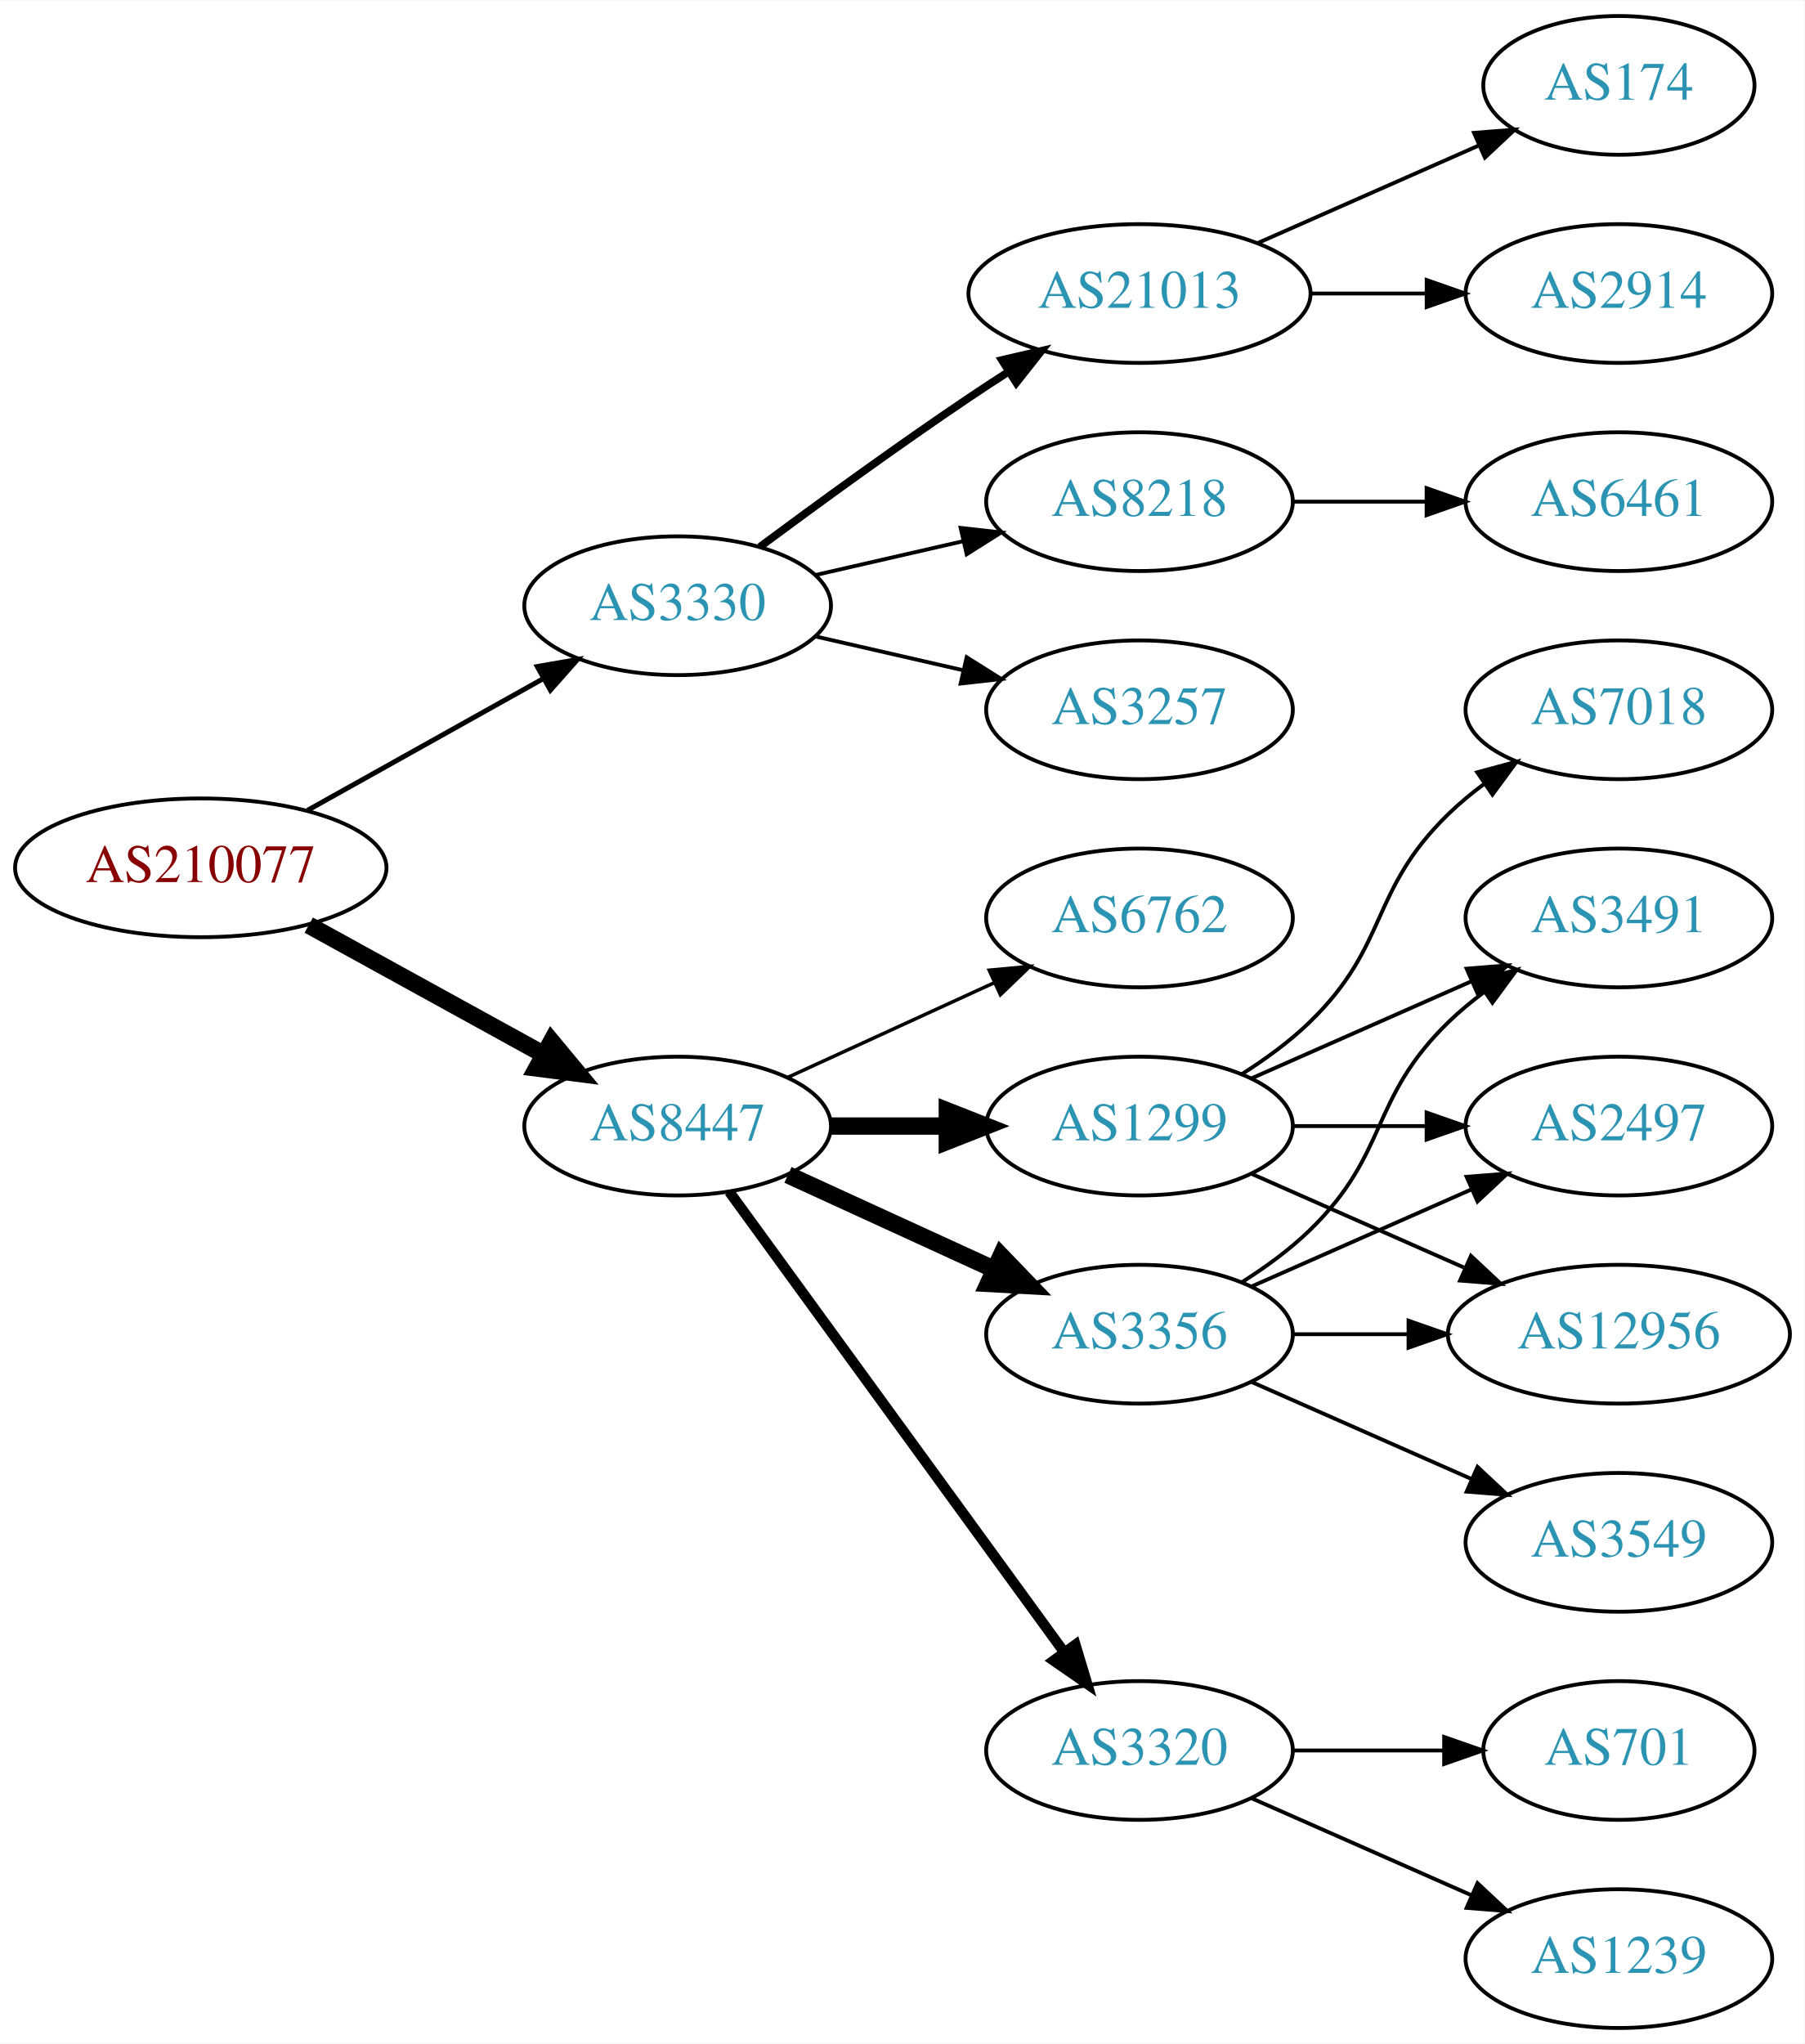
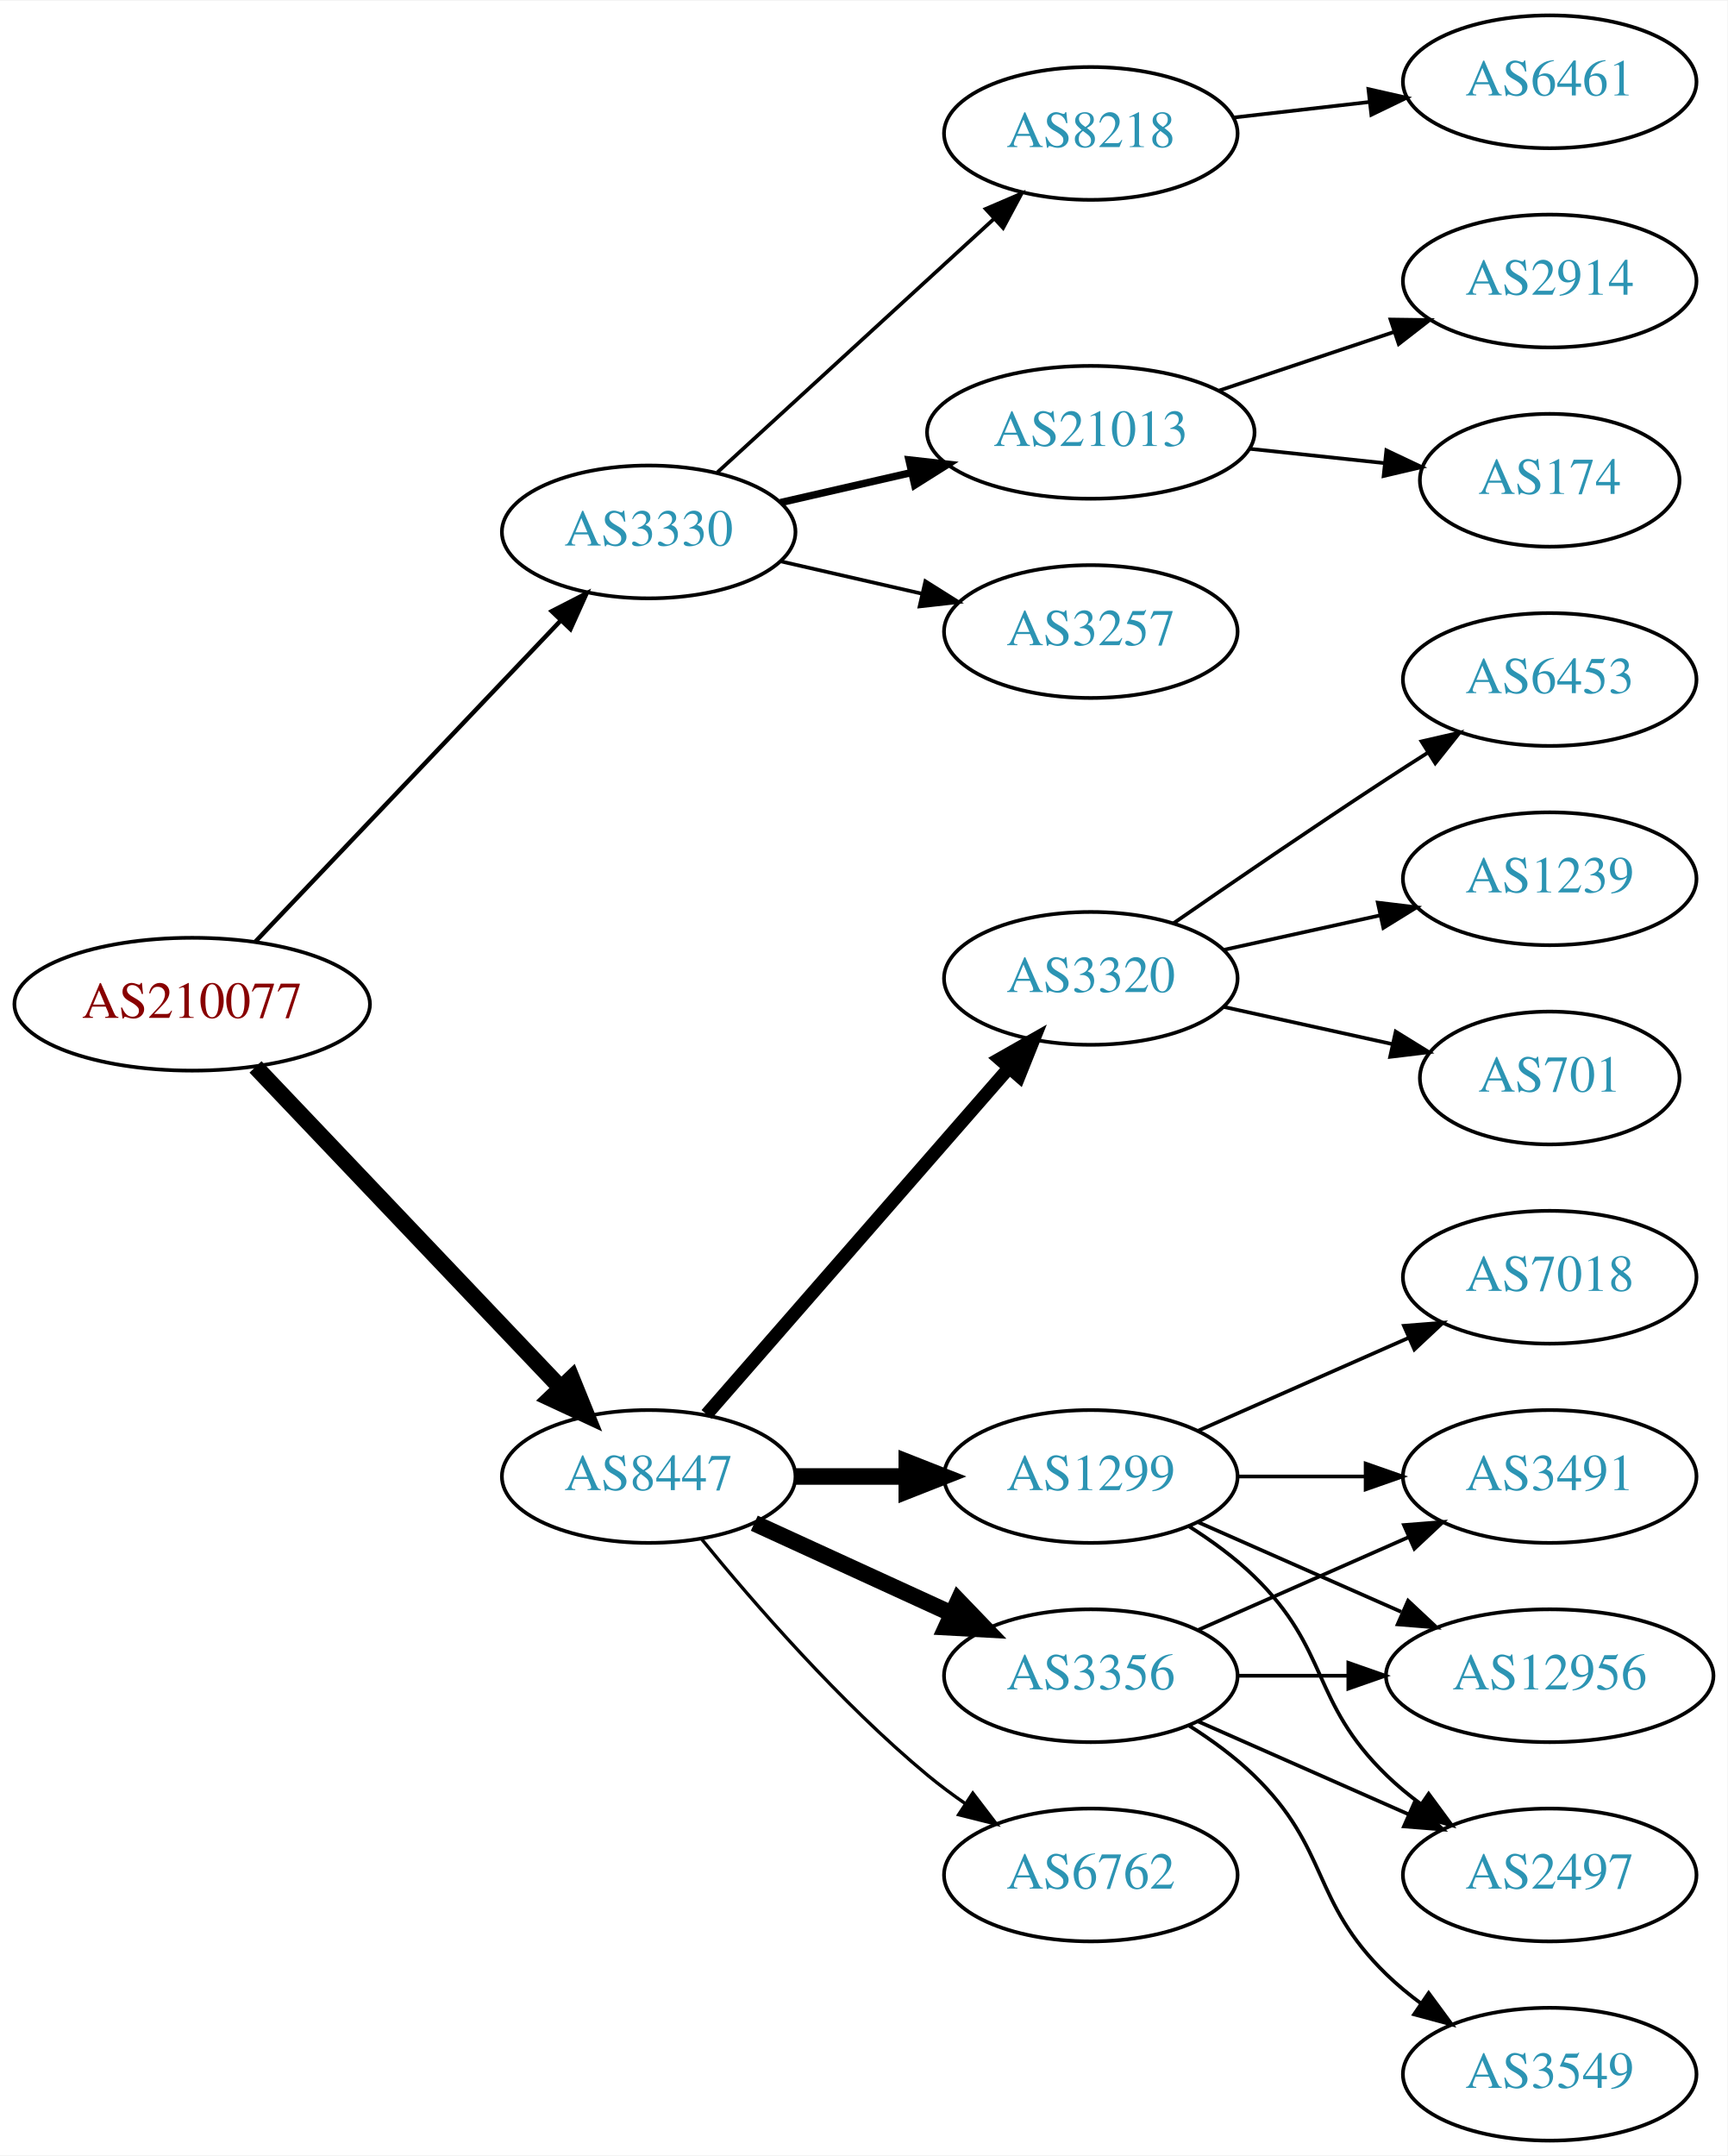
- <svg xmlns="http://www.w3.org/2000/svg" xmlns:xlink="http://www.w3.org/1999/xlink" width="468pt" height="530pt" viewBox="0.00 0.00 468.27 530.00">
-   <g id="graph0" class="graph" transform="scale(1 1) rotate(0) translate(4 526)">
-     <polygon fill="white" stroke="none" points="-4,4 -4,-526 464.269,-526 464.269,4 -4,4" />
+ <svg xmlns="http://www.w3.org/2000/svg" xmlns:xlink="http://www.w3.org/1999/xlink" width="468pt" height="584pt" viewBox="0.00 0.00 468.27 584.00">
+   <g id="graph0" class="graph" transform="scale(1 1) rotate(0) translate(4 580)">
+     <polygon fill="white" stroke="none" points="-4,4 -4,-580 464.269,-580 464.269,4 -4,4" />
    <g id="node1" class="node">
      <g id="a_node1">
        <a xlink:href="/asn/210077" xlink:title="AS210077 ~ Treibacher Industrie AG [AT]">
-           <ellipse fill="#ffffff" stroke="black" cx="48.096" cy="-301" rx="48.192" ry="18" />
-           <text text-anchor="middle" x="48.096" y="-297.3" font-family="Times,serif" font-size="14.00" fill="#880000">AS210077</text>
+           <ellipse fill="#ffffff" stroke="black" cx="48.096" cy="-308" rx="48.192" ry="18" />
+           <text text-anchor="middle" x="48.096" y="-304.3" font-family="Times,serif" font-size="14.00" fill="#880000">AS210077</text>
        </a>
      </g>
    </g>
    <g id="node2" class="node">
      <g id="a_node2">
        <a xlink:href="/asn/3330" xlink:title="AS3330 ~ Vienna, Austria [AT]">
-           <ellipse fill="#ffffff" stroke="black" cx="171.838" cy="-369" rx="39.794" ry="18" />
-           <text text-anchor="middle" x="171.838" y="-365.3" font-family="Times,serif" font-size="14.00" fill="#2c94b3">AS3330</text>
+           <ellipse fill="#ffffff" stroke="black" cx="171.838" cy="-436" rx="39.794" ry="18" />
+           <text text-anchor="middle" x="171.838" y="-432.3" font-family="Times,serif" font-size="14.00" fill="#2c94b3">AS3330</text>
        </a>
      </g>
    </g>
    <g id="edge1" class="edge">
-       <path fill="none" stroke="black" stroke-width="1.286" d="M75.813,-315.923C93.819,-325.981 117.721,-339.331 137.048,-350.126" />
-       <polygon fill="black" stroke="black" stroke-width="1.286" points="135.407,-353.219 145.845,-355.04 138.821,-347.108 135.407,-353.219" />
+       <path fill="none" stroke="black" stroke-width="1.2" d="M65.262,-324.997C86.481,-347.307 123.853,-386.6 147.966,-411.953" />
+       <polygon fill="black" stroke="black" stroke-width="1.2" points="145.564,-414.505 154.992,-419.339 150.636,-409.681 145.564,-414.505" />
    </g>
    <g id="node3" class="node">
      <g id="a_node3">
        <a xlink:href="/asn/8447" xlink:title="AS8447 ~ A1 Telekom Austria AG [AT]">
-           <ellipse fill="#ffffff" stroke="black" cx="171.838" cy="-234" rx="39.794" ry="18" />
-           <text text-anchor="middle" x="171.838" y="-230.3" font-family="Times,serif" font-size="14.00" fill="#2c94b3">AS8447</text>
+           <ellipse fill="#ffffff" stroke="black" cx="171.838" cy="-180" rx="39.794" ry="18" />
+           <text text-anchor="middle" x="171.838" y="-176.3" font-family="Times,serif" font-size="14.00" fill="#2c94b3">AS8447</text>
        </a>
      </g>
    </g>
    <g id="edge2" class="edge">
-       <path fill="none" stroke="black" stroke-width="4.5" d="M76.114,-286.131C94.054,-276.258 117.746,-263.219 136.947,-252.652" />
-       <polygon fill="black" stroke="black" stroke-width="4.5" points="139.105,-255.958 145.968,-247.687 135.308,-249.059 139.105,-255.958" />
+       <path fill="none" stroke="black" stroke-width="4.5" d="M65.262,-291.003C86.481,-268.693 123.853,-229.4 147.966,-204.047" />
+       <polygon fill="black" stroke="black" stroke-width="4.5" points="150.953,-206.621 154.992,-196.661 145.247,-201.193 150.953,-206.621" />
    </g>
    <g id="node4" class="node">
      <g id="a_node4">
-         <a xlink:href="/asn/21013" xlink:title="AS21013 ~ Wels, AT [AT]">
-           <ellipse fill="#ffffff" stroke="black" cx="291.681" cy="-450" rx="44.393" ry="18" />
-           <text text-anchor="middle" x="291.681" y="-446.3" font-family="Times,serif" font-size="14.00" fill="#2c94b3">AS21013</text>
+         <a xlink:href="/asn/8218" xlink:title="AS8218 ~ legacy Neotelecoms [FR]">
+           <ellipse fill="#ffffff" stroke="black" cx="291.681" cy="-544" rx="39.794" ry="18" />
+           <text text-anchor="middle" x="291.681" y="-540.3" font-family="Times,serif" font-size="14.00" fill="#2c94b3">AS8218</text>
        </a>
      </g>
    </g>
    <g id="edge3" class="edge">
-       <path fill="none" stroke="black" stroke-width="2" d="M193.168,-384.277C208.031,-395.304 228.775,-410.407 247.484,-423 250.774,-425.215 254.237,-427.482 257.711,-429.715" />
-       <polygon fill="black" stroke="black" stroke-width="2" points="255.959,-432.748 266.279,-435.148 259.708,-426.837 255.959,-432.748" />
+       <path fill="none" stroke="black" d="M190.48,-452.169C210.353,-470.382 242.815,-500.133 265.384,-520.817" />
+       <polygon fill="black" stroke="black" points="263.181,-523.545 272.918,-527.721 267.91,-518.384 263.181,-523.545" />
    </g>
    <g id="node5" class="node">
      <g id="a_node5">
-         <a xlink:href="/asn/8218" xlink:title="AS8218 ~ legacy Neotelecoms [FR]">
-           <ellipse fill="#ffffff" stroke="black" cx="291.681" cy="-396" rx="39.794" ry="18" />
-           <text text-anchor="middle" x="291.681" y="-392.3" font-family="Times,serif" font-size="14.00" fill="#2c94b3">AS8218</text>
+         <a xlink:href="/asn/21013" xlink:title="AS21013 ~ Wels, AT [AT]">
+           <ellipse fill="#ffffff" stroke="black" cx="291.681" cy="-463" rx="44.393" ry="18" />
+           <text text-anchor="middle" x="291.681" y="-459.3" font-family="Times,serif" font-size="14.00" fill="#2c94b3">AS21013</text>
        </a>
      </g>
    </g>
    <g id="edge4" class="edge">
-       <path fill="none" stroke="black" d="M207.557,-376.955C219.557,-379.704 233.178,-382.825 245.871,-385.733" />
-       <polygon fill="black" stroke="black" points="245.273,-389.187 255.802,-388.009 246.836,-382.364 245.273,-389.187" />
+       <path fill="none" stroke="black" stroke-width="2" d="M207.557,-443.955C218.696,-446.507 231.231,-449.379 243.124,-452.104" />
+       <polygon fill="black" stroke="black" stroke-width="2" points="242.389,-455.526 252.918,-454.348 243.953,-448.703 242.389,-455.526" />
    </g>
    <g id="node6" class="node">
      <g id="a_node6">
        <a xlink:href="/asn/3257" xlink:title="AS3257 ~ GTT [DE]">
-           <ellipse fill="#ffffff" stroke="black" cx="291.681" cy="-342" rx="39.794" ry="18" />
-           <text text-anchor="middle" x="291.681" y="-338.3" font-family="Times,serif" font-size="14.00" fill="#2c94b3">AS3257</text>
+           <ellipse fill="#ffffff" stroke="black" cx="291.681" cy="-409" rx="39.794" ry="18" />
+           <text text-anchor="middle" x="291.681" y="-405.3" font-family="Times,serif" font-size="14.00" fill="#2c94b3">AS3257</text>
        </a>
      </g>
    </g>
    <g id="edge5" class="edge">
-       <path fill="none" stroke="black" d="M207.557,-361.045C219.557,-358.296 233.178,-355.175 245.871,-352.267" />
-       <polygon fill="black" stroke="black" points="246.836,-355.636 255.802,-349.991 245.273,-348.813 246.836,-355.636" />
+       <path fill="none" stroke="black" d="M207.557,-428.045C219.557,-425.296 233.178,-422.175 245.871,-419.267" />
+       <polygon fill="black" stroke="black" points="246.836,-422.636 255.802,-416.991 245.273,-415.813 246.836,-422.636" />
    </g>
    <g id="node10" class="node">
      <g id="a_node10">
        <a xlink:href="/asn/3356" xlink:title="AS3356 ~ Level 3 Parent, LLC [US]">
-           <ellipse fill="#ffffff" stroke="black" cx="291.681" cy="-180" rx="39.794" ry="18" />
-           <text text-anchor="middle" x="291.681" y="-176.3" font-family="Times,serif" font-size="14.00" fill="#2c94b3">AS3356</text>
+           <ellipse fill="#ffffff" stroke="black" cx="291.681" cy="-126" rx="39.794" ry="18" />
+           <text text-anchor="middle" x="291.681" y="-122.3" font-family="Times,serif" font-size="14.00" fill="#2c94b3">AS3356</text>
        </a>
      </g>
    </g>
    <g id="edge9" class="edge">
-       <path fill="none" stroke="black" stroke-width="4.5" d="M200.467,-221.339C216.424,-214.027 236.694,-204.739 253.977,-196.819" />
-       <polygon fill="black" stroke="black" stroke-width="4.5" points="255.774,-200.327 263.225,-192.581 252.493,-193.168 255.774,-200.327" />
+       <path fill="none" stroke="black" stroke-width="4.5" d="M200.467,-167.339C216.424,-160.027 236.694,-150.739 253.977,-142.819" />
+       <polygon fill="black" stroke="black" stroke-width="4.5" points="255.774,-146.327 263.225,-138.581 252.493,-139.168 255.774,-146.327" />
    </g>
    <g id="node11" class="node">
      <g id="a_node11">
-         <a xlink:href="/asn/1299" xlink:title="AS1299 ~ Telia Carrier [EU]">
-           <ellipse fill="#ffffff" stroke="black" cx="291.681" cy="-234" rx="39.794" ry="18" />
-           <text text-anchor="middle" x="291.681" y="-230.3" font-family="Times,serif" font-size="14.00" fill="#2c94b3">AS1299</text>
+         <a xlink:href="/asn/6762" xlink:title="AS6762 ~ TELECOM ITALIA SPARKLE S.p.A. [IT]">
+           <ellipse fill="#ffffff" stroke="black" cx="291.681" cy="-72" rx="39.794" ry="18" />
+           <text text-anchor="middle" x="291.681" y="-68.3" font-family="Times,serif" font-size="14.00" fill="#2c94b3">AS6762</text>
        </a>
      </g>
    </g>
    <g id="edge10" class="edge">
-       <path fill="none" stroke="black" stroke-width="4.5" d="M211.751,-234C221.304,-234 231.654,-234 241.616,-234" />
-       <polygon fill="black" stroke="black" stroke-width="4.5" points="241.809,-237.938 251.809,-234 241.809,-230.063 241.809,-237.938" />
+       <path fill="none" stroke="black" stroke-width="0.9" d="M186.257,-162.935C200.372,-145.625 223.786,-118.655 247.484,-99 250.701,-96.332 254.201,-93.73 257.772,-91.259" />
+       <polygon fill="black" stroke="black" stroke-width="0.9" points="259.695,-94.183 266.128,-85.764 255.85,-88.334 259.695,-94.183" />
    </g>
    <g id="node12" class="node">
      <g id="a_node12">
        <a xlink:href="/asn/3320" xlink:title="AS3320 ~ DTAG [DE]">
-           <ellipse fill="#ffffff" stroke="black" cx="291.681" cy="-72" rx="39.794" ry="18" />
-           <text text-anchor="middle" x="291.681" y="-68.3" font-family="Times,serif" font-size="14.00" fill="#2c94b3">AS3320</text>
+           <ellipse fill="#ffffff" stroke="black" cx="291.681" cy="-315" rx="39.794" ry="18" />
+           <text text-anchor="middle" x="291.681" y="-311.3" font-family="Times,serif" font-size="14.00" fill="#2c94b3">AS3320</text>
        </a>
      </g>
    </g>
    <g id="edge11" class="edge">
-       <path fill="none" stroke="black" stroke-width="2.7" d="M185.226,-216.969C205.948,-188.483 247.752,-131.015 272.039,-97.626" />
-       <polygon fill="black" stroke="black" stroke-width="2.7" points="275.051,-99.436 278.103,-89.29 269.39,-95.318 275.051,-99.436" />
+       <path fill="none" stroke="black" stroke-width="3.6" d="M187.525,-196.825C208.101,-220.397 245.639,-263.4 269.312,-290.52" />
+       <polygon fill="black" stroke="black" stroke-width="3.6" points="266.966,-293.155 276.179,-298.387 272.24,-288.552 266.966,-293.155" />
    </g>
    <g id="node13" class="node">
      <g id="a_node13">
-         <a xlink:href="/asn/6762" xlink:title="AS6762 ~ TELECOM ITALIA SPARKLE S.p.A. [IT]">
-           <ellipse fill="#ffffff" stroke="black" cx="291.681" cy="-288" rx="39.794" ry="18" />
-           <text text-anchor="middle" x="291.681" y="-284.3" font-family="Times,serif" font-size="14.00" fill="#2c94b3">AS6762</text>
+         <a xlink:href="/asn/1299" xlink:title="AS1299 ~ Telia Carrier [EU]">
+           <ellipse fill="#ffffff" stroke="black" cx="291.681" cy="-180" rx="39.794" ry="18" />
+           <text text-anchor="middle" x="291.681" y="-176.3" font-family="Times,serif" font-size="14.00" fill="#2c94b3">AS1299</text>
        </a>
      </g>
    </g>
    <g id="edge12" class="edge">
-       <path fill="none" stroke="black" stroke-width="0.9" d="M200.467,-246.661C216.424,-253.973 236.694,-263.261 253.977,-271.181" />
-       <polygon fill="black" stroke="black" stroke-width="0.9" points="252.676,-274.435 263.225,-275.419 255.592,-268.071 252.676,-274.435" />
+       <path fill="none" stroke="black" stroke-width="4.5" d="M211.751,-180C221.304,-180 231.654,-180 241.616,-180" />
+       <polygon fill="black" stroke="black" stroke-width="4.5" points="241.809,-183.938 251.809,-180 241.809,-176.063 241.809,-183.938" />
    </g>
    <g id="node7" class="node">
      <g id="a_node7">
-         <a xlink:href="/asn/2914" xlink:title="AS2914 ~ NTT America, Inc. [US]">
-           <ellipse fill="#ffffff" stroke="black" cx="416.073" cy="-450" rx="39.794" ry="18" />
-           <text text-anchor="middle" x="416.073" y="-446.3" font-family="Times,serif" font-size="14.00" fill="#2c94b3">AS2914</text>
+         <a xlink:href="/asn/6461" xlink:title="AS6461 ~ Zayo Bandwidth [US]">
+           <ellipse fill="#ffffff" stroke="black" cx="416.073" cy="-558" rx="39.794" ry="18" />
+           <text text-anchor="middle" x="416.073" y="-554.3" font-family="Times,serif" font-size="14.00" fill="#2c94b3">AS6461</text>
        </a>
      </g>
    </g>
    <g id="edge6" class="edge">
-       <path fill="none" stroke="black" d="M336.176,-450C345.865,-450 356.202,-450 366.095,-450" />
-       <polygon fill="black" stroke="black" points="366.197,-453.5 376.197,-450 366.197,-446.5 366.197,-453.5" />
+       <path fill="none" stroke="black" d="M330.401,-548.315C342.034,-549.645 355.001,-551.129 367.222,-552.527" />
+       <polygon fill="black" stroke="black" points="366.933,-556.016 377.266,-553.675 367.729,-549.062 366.933,-556.016" />
    </g>
    <g id="node8" class="node">
      <g id="a_node8">
-         <a xlink:href="/asn/174" xlink:title="AS174 ~ Cogent Communications [US]">
-           <ellipse fill="#ffffff" stroke="black" cx="416.073" cy="-504" rx="35.194" ry="18" />
-           <text text-anchor="middle" x="416.073" y="-500.3" font-family="Times,serif" font-size="14.00" fill="#2c94b3">AS174</text>
+         <a xlink:href="/asn/2914" xlink:title="AS2914 ~ NTT America, Inc. [US]">
+           <ellipse fill="#ffffff" stroke="black" cx="416.073" cy="-504" rx="39.794" ry="18" />
+           <text text-anchor="middle" x="416.073" y="-500.3" font-family="Times,serif" font-size="14.00" fill="#2c94b3">AS2914</text>
        </a>
      </g>
    </g>
    <g id="edge7" class="edge">
-       <path fill="none" stroke="black" d="M322.308,-463.072C339.579,-470.692 361.47,-480.35 379.648,-488.371" />
-       <polygon fill="black" stroke="black" points="378.48,-491.68 389.042,-492.515 381.305,-485.276 378.48,-491.68" />
+       <path fill="none" stroke="black" d="M326.449,-474.312C341.075,-479.212 358.338,-484.994 373.723,-490.148" />
+       <polygon fill="black" stroke="black" points="372.922,-493.571 383.516,-493.429 375.146,-486.934 372.922,-493.571" />
    </g>
    <g id="node9" class="node">
      <g id="a_node9">
-         <a xlink:href="/asn/6461" xlink:title="AS6461 ~ Zayo Bandwidth [US]">
-           <ellipse fill="#ffffff" stroke="black" cx="416.073" cy="-396" rx="39.794" ry="18" />
-           <text text-anchor="middle" x="416.073" y="-392.3" font-family="Times,serif" font-size="14.00" fill="#2c94b3">AS6461</text>
+         <a xlink:href="/asn/174" xlink:title="AS174 ~ Cogent Communications [US]">
+           <ellipse fill="#ffffff" stroke="black" cx="416.073" cy="-450" rx="35.194" ry="18" />
+           <text text-anchor="middle" x="416.073" y="-446.3" font-family="Times,serif" font-size="14.00" fill="#2c94b3">AS174</text>
        </a>
      </g>
    </g>
    <g id="edge8" class="edge">
-       <path fill="none" stroke="black" d="M331.406,-396C342.344,-396 354.395,-396 365.861,-396" />
-       <polygon fill="black" stroke="black" points="366.179,-399.5 376.179,-396 366.179,-392.5 366.179,-399.5" />
+       <path fill="none" stroke="black" d="M334.801,-458.526C346.567,-457.276 359.378,-455.916 371.24,-454.656" />
+       <polygon fill="black" stroke="black" points="371.796,-458.116 381.37,-453.58 371.057,-451.156 371.796,-458.116" />
+     </g>
+     <g id="node17" class="node">
+       <g id="a_node17">
+         <a xlink:href="/asn/12956" xlink:title="AS12956 ~ TELXIUS [ES]">
+           <ellipse fill="#ffffff" stroke="black" cx="416.073" cy="-126" rx="44.393" ry="18" />
+           <text text-anchor="middle" x="416.073" y="-122.3" font-family="Times,serif" font-size="14.00" fill="#2c94b3">AS12956</text>
+         </a>
+       </g>
+     </g>
+     <g id="edge21" class="edge">
+       <path fill="none" stroke="black" d="M331.406,-126C340.866,-126 351.158,-126 361.184,-126" />
+       <polygon fill="black" stroke="black" points="361.491,-129.5 371.491,-126 361.491,-122.5 361.491,-129.5" />
+     </g>
+     <g id="node18" class="node">
+       <g id="a_node18">
+         <a xlink:href="/asn/2497" xlink:title="AS2497 ~ Internet Initiative Japan Inc. [JP]">
+           <ellipse fill="#ffffff" stroke="black" cx="416.073" cy="-72" rx="39.794" ry="18" />
+           <text text-anchor="middle" x="416.073" y="-68.3" font-family="Times,serif" font-size="14.00" fill="#2c94b3">AS2497</text>
+         </a>
+       </g>
+     </g>
+     <g id="edge22" class="edge">
+       <path fill="none" stroke="black" d="M320.76,-113.611C337.708,-106.134 359.505,-96.517 377.874,-88.412" />
+       <polygon fill="black" stroke="black" points="379.388,-91.57 387.124,-84.331 376.562,-85.165 379.388,-91.57" />
+     </g>
+     <g id="node20" class="node">
+       <g id="a_node20">
+         <a xlink:href="/asn/3491" xlink:title="AS3491 ~ PCCW Global, Inc. [US]">
+           <ellipse fill="#ffffff" stroke="black" cx="416.073" cy="-180" rx="39.794" ry="18" />
+           <text text-anchor="middle" x="416.073" y="-176.3" font-family="Times,serif" font-size="14.00" fill="#2c94b3">AS3491</text>
+         </a>
+       </g>
+     </g>
+     <g id="edge23" class="edge">
+       <path fill="none" stroke="black" d="M320.76,-138.389C337.708,-145.866 359.505,-155.483 377.874,-163.588" />
+       <polygon fill="black" stroke="black" points="376.562,-166.834 387.124,-167.669 379.388,-160.43 376.562,-166.834" />
+     </g>
+     <g id="node21" class="node">
+       <g id="a_node21">
+         <a xlink:href="/asn/3549" xlink:title="AS3549 ~ Level 3 Parent, LLC [US]">
+           <ellipse fill="#ffffff" stroke="black" cx="416.073" cy="-18" rx="39.794" ry="18" />
+           <text text-anchor="middle" x="416.073" y="-14.3" font-family="Times,serif" font-size="14.00" fill="#2c94b3">AS3549</text>
+         </a>
+       </g>
+     </g>
+     <g id="edge20" class="edge">
+       <path fill="none" stroke="black" d="M318.21,-112.538C324.372,-108.638 330.674,-104.052 335.877,-99 356.57,-78.906 351.183,-65.094 371.877,-45 374.722,-42.237 377.896,-39.614 381.196,-37.166" />
+       <polygon fill="black" stroke="black" points="383.261,-39.993 389.544,-31.462 379.312,-34.214 383.261,-39.993" />
    </g>
    <g id="node14" class="node">
      <g id="a_node14">
-         <a xlink:href="/asn/2497" xlink:title="AS2497 ~ Internet Initiative Japan Inc. [JP]">
+         <a xlink:href="/asn/701" xlink:title="AS701 ~ UUNET [US]">
+           <ellipse fill="#ffffff" stroke="black" cx="416.073" cy="-288" rx="35.194" ry="18" />
+           <text text-anchor="middle" x="416.073" y="-284.3" font-family="Times,serif" font-size="14.00" fill="#2c94b3">AS701</text>
+         </a>
+       </g>
+     </g>
+     <g id="edge13" class="edge">
+       <path fill="none" stroke="black" d="M327.753,-307.263C341.987,-304.123 358.541,-300.471 373.386,-297.196" />
+       <polygon fill="black" stroke="black" points="374.329,-300.572 383.34,-295 372.82,-293.737 374.329,-300.572" />
+     </g>
+     <g id="node15" class="node">
+       <g id="a_node15">
+         <a xlink:href="/asn/6453" xlink:title="AS6453 ~ TATA COMMUNICATIONS (AMERICA) INC [US]">
+           <ellipse fill="#ffffff" stroke="black" cx="416.073" cy="-396" rx="39.794" ry="18" />
+           <text text-anchor="middle" x="416.073" y="-392.3" font-family="Times,serif" font-size="14.00" fill="#2c94b3">AS6453</text>
+         </a>
+       </g>
+     </g>
+     <g id="edge14" class="edge">
+       <path fill="none" stroke="black" d="M314.038,-329.901C329.889,-340.877 352.092,-356.079 371.877,-369 375.459,-371.339 379.229,-373.759 382.989,-376.144" />
+       <polygon fill="black" stroke="black" points="381.323,-379.231 391.65,-381.596 385.052,-373.307 381.323,-379.231" />
+     </g>
+     <g id="node16" class="node">
+       <g id="a_node16">
+         <a xlink:href="/asn/1239" xlink:title="AS1239 ~ Sprint [US]">
+           <ellipse fill="#ffffff" stroke="black" cx="416.073" cy="-342" rx="39.794" ry="18" />
+           <text text-anchor="middle" x="416.073" y="-338.3" font-family="Times,serif" font-size="14.00" fill="#2c94b3">AS1239</text>
+         </a>
+       </g>
+     </g>
+     <g id="edge15" class="edge">
+       <path fill="none" stroke="black" d="M327.753,-322.737C340.94,-325.646 356.12,-328.995 370.086,-332.076" />
+       <polygon fill="black" stroke="black" points="369.476,-335.525 379.995,-334.262 370.984,-328.69 369.476,-335.525" />
+     </g>
+     <g id="edge16" class="edge">
+       <path fill="none" stroke="black" d="M320.76,-167.611C337.076,-160.413 357.886,-151.231 375.806,-143.325" />
+       <polygon fill="black" stroke="black" points="377.681,-146.323 385.417,-139.084 374.855,-139.919 377.681,-146.323" />
+     </g>
+     <g id="edge17" class="edge">
+       <path fill="none" stroke="black" d="M318.21,-166.538C324.372,-162.638 330.674,-158.052 335.877,-153 356.57,-132.906 351.183,-119.094 371.877,-99 374.722,-96.237 377.896,-93.614 381.196,-91.166" />
+       <polygon fill="black" stroke="black" points="383.261,-93.993 389.544,-85.462 379.312,-88.214 383.261,-93.993" />
+     </g>
+     <g id="node19" class="node">
+       <g id="a_node19">
+         <a xlink:href="/asn/7018" xlink:title="AS7018 ~ AT&amp;T Services, Inc. [US]">
          <ellipse fill="#ffffff" stroke="black" cx="416.073" cy="-234" rx="39.794" ry="18" />
-           <text text-anchor="middle" x="416.073" y="-230.3" font-family="Times,serif" font-size="14.00" fill="#2c94b3">AS2497</text>
-         </a>
-       </g>
-     </g>
-     <g id="edge13" class="edge">
+           <text text-anchor="middle" x="416.073" y="-230.3" font-family="Times,serif" font-size="14.00" fill="#2c94b3">AS7018</text>
+         </a>
+       </g>
+     </g>
+     <g id="edge18" class="edge">
      <path fill="none" stroke="black" d="M320.76,-192.389C337.708,-199.866 359.505,-209.483 377.874,-217.588" />
      <polygon fill="black" stroke="black" points="376.562,-220.834 387.124,-221.669 379.388,-214.43 376.562,-220.834" />
    </g>
-     <g id="node15" class="node">
-       <g id="a_node15">
-         <a xlink:href="/asn/3549" xlink:title="AS3549 ~ Level 3 Parent, LLC [US]">
-           <ellipse fill="#ffffff" stroke="black" cx="416.073" cy="-126" rx="39.794" ry="18" />
-           <text text-anchor="middle" x="416.073" y="-122.3" font-family="Times,serif" font-size="14.00" fill="#2c94b3">AS3549</text>
-         </a>
-       </g>
-     </g>
-     <g id="edge14" class="edge">
-       <path fill="none" stroke="black" d="M320.76,-167.611C337.708,-160.134 359.505,-150.517 377.874,-142.412" />
-       <polygon fill="black" stroke="black" points="379.388,-145.57 387.124,-138.331 376.562,-139.166 379.388,-145.57" />
-     </g>
-     <g id="node16" class="node">
-       <g id="a_node16">
-         <a xlink:href="/asn/12956" xlink:title="AS12956 ~ TELXIUS [ES]">
-           <ellipse fill="#ffffff" stroke="black" cx="416.073" cy="-180" rx="44.393" ry="18" />
-           <text text-anchor="middle" x="416.073" y="-176.3" font-family="Times,serif" font-size="14.00" fill="#2c94b3">AS12956</text>
-         </a>
-       </g>
-     </g>
-     <g id="edge15" class="edge">
-       <path fill="none" stroke="black" d="M331.406,-180C340.866,-180 351.158,-180 361.184,-180" />
-       <polygon fill="black" stroke="black" points="361.491,-183.5 371.491,-180 361.491,-176.5 361.491,-183.5" />
-     </g>
-     <g id="node17" class="node">
-       <g id="a_node17">
-         <a xlink:href="/asn/3491" xlink:title="AS3491 ~ PCCW Global, Inc. [US]">
-           <ellipse fill="#ffffff" stroke="black" cx="416.073" cy="-288" rx="39.794" ry="18" />
-           <text text-anchor="middle" x="416.073" y="-284.3" font-family="Times,serif" font-size="14.00" fill="#2c94b3">AS3491</text>
-         </a>
-       </g>
-     </g>
-     <g id="edge16" class="edge">
-       <path fill="none" stroke="black" d="M318.21,-193.462C324.372,-197.362 330.674,-201.948 335.877,-207 356.57,-227.094 351.183,-240.906 371.877,-261 374.722,-263.763 377.896,-266.386 381.196,-268.834" />
-       <polygon fill="black" stroke="black" points="379.312,-271.786 389.544,-274.538 383.261,-266.006 379.312,-271.786" />
-     </g>
-     <g id="edge17" class="edge">
-       <path fill="none" stroke="black" d="M331.406,-234C342.344,-234 354.395,-234 365.861,-234" />
-       <polygon fill="black" stroke="black" points="366.179,-237.5 376.179,-234 366.179,-230.5 366.179,-237.5" />
-     </g>
    <g id="edge19" class="edge">
-       <path fill="none" stroke="black" d="M320.76,-221.611C337.076,-214.413 357.886,-205.231 375.806,-197.325" />
-       <polygon fill="black" stroke="black" points="377.681,-200.323 385.417,-193.084 374.855,-193.919 377.681,-200.323" />
-     </g>
-     <g id="edge20" class="edge">
-       <path fill="none" stroke="black" d="M320.76,-246.389C337.708,-253.866 359.505,-263.483 377.874,-271.588" />
-       <polygon fill="black" stroke="black" points="376.562,-274.834 387.124,-275.669 379.388,-268.43 376.562,-274.834" />
-     </g>
-     <g id="node18" class="node">
-       <g id="a_node18">
-         <a xlink:href="/asn/7018" xlink:title="AS7018 ~ AT&amp;T Services, Inc. [US]">
-           <ellipse fill="#ffffff" stroke="black" cx="416.073" cy="-342" rx="39.794" ry="18" />
-           <text text-anchor="middle" x="416.073" y="-338.3" font-family="Times,serif" font-size="14.00" fill="#2c94b3">AS7018</text>
-         </a>
-       </g>
-     </g>
-     <g id="edge18" class="edge">
-       <path fill="none" stroke="black" d="M318.21,-247.462C324.372,-251.362 330.674,-255.948 335.877,-261 356.57,-281.094 351.183,-294.906 371.877,-315 374.722,-317.763 377.896,-320.386 381.196,-322.834" />
-       <polygon fill="black" stroke="black" points="379.312,-325.786 389.544,-328.538 383.261,-320.006 379.312,-325.786" />
-     </g>
-     <g id="node19" class="node">
-       <g id="a_node19">
-         <a xlink:href="/asn/701" xlink:title="AS701 ~ UUNET [US]">
-           <ellipse fill="#ffffff" stroke="black" cx="416.073" cy="-72" rx="35.194" ry="18" />
-           <text text-anchor="middle" x="416.073" y="-68.3" font-family="Times,serif" font-size="14.00" fill="#2c94b3">AS701</text>
-         </a>
-       </g>
-     </g>
-     <g id="edge21" class="edge">
-       <path fill="none" stroke="black" d="M331.406,-72C343.895,-72 357.834,-72 370.698,-72" />
-       <polygon fill="black" stroke="black" points="370.735,-75.5 380.735,-72 370.735,-68.5 370.735,-75.5" />
-     </g>
-     <g id="node20" class="node">
-       <g id="a_node20">
-         <a xlink:href="/asn/1239" xlink:title="AS1239 ~ Sprint [US]">
-           <ellipse fill="#ffffff" stroke="black" cx="416.073" cy="-18" rx="39.794" ry="18" />
-           <text text-anchor="middle" x="416.073" y="-14.3" font-family="Times,serif" font-size="14.00" fill="#2c94b3">AS1239</text>
-         </a>
-       </g>
-     </g>
-     <g id="edge22" class="edge">
-       <path fill="none" stroke="black" d="M320.76,-59.611C337.708,-52.134 359.505,-42.517 377.874,-34.412" />
-       <polygon fill="black" stroke="black" points="379.388,-37.57 387.124,-30.331 376.562,-31.166 379.388,-37.57" />
+       <path fill="none" stroke="black" d="M331.406,-180C342.344,-180 354.395,-180 365.861,-180" />
+       <polygon fill="black" stroke="black" points="366.179,-183.5 376.179,-180 366.179,-176.5 366.179,-183.5" />
    </g>
  </g>
</svg>
